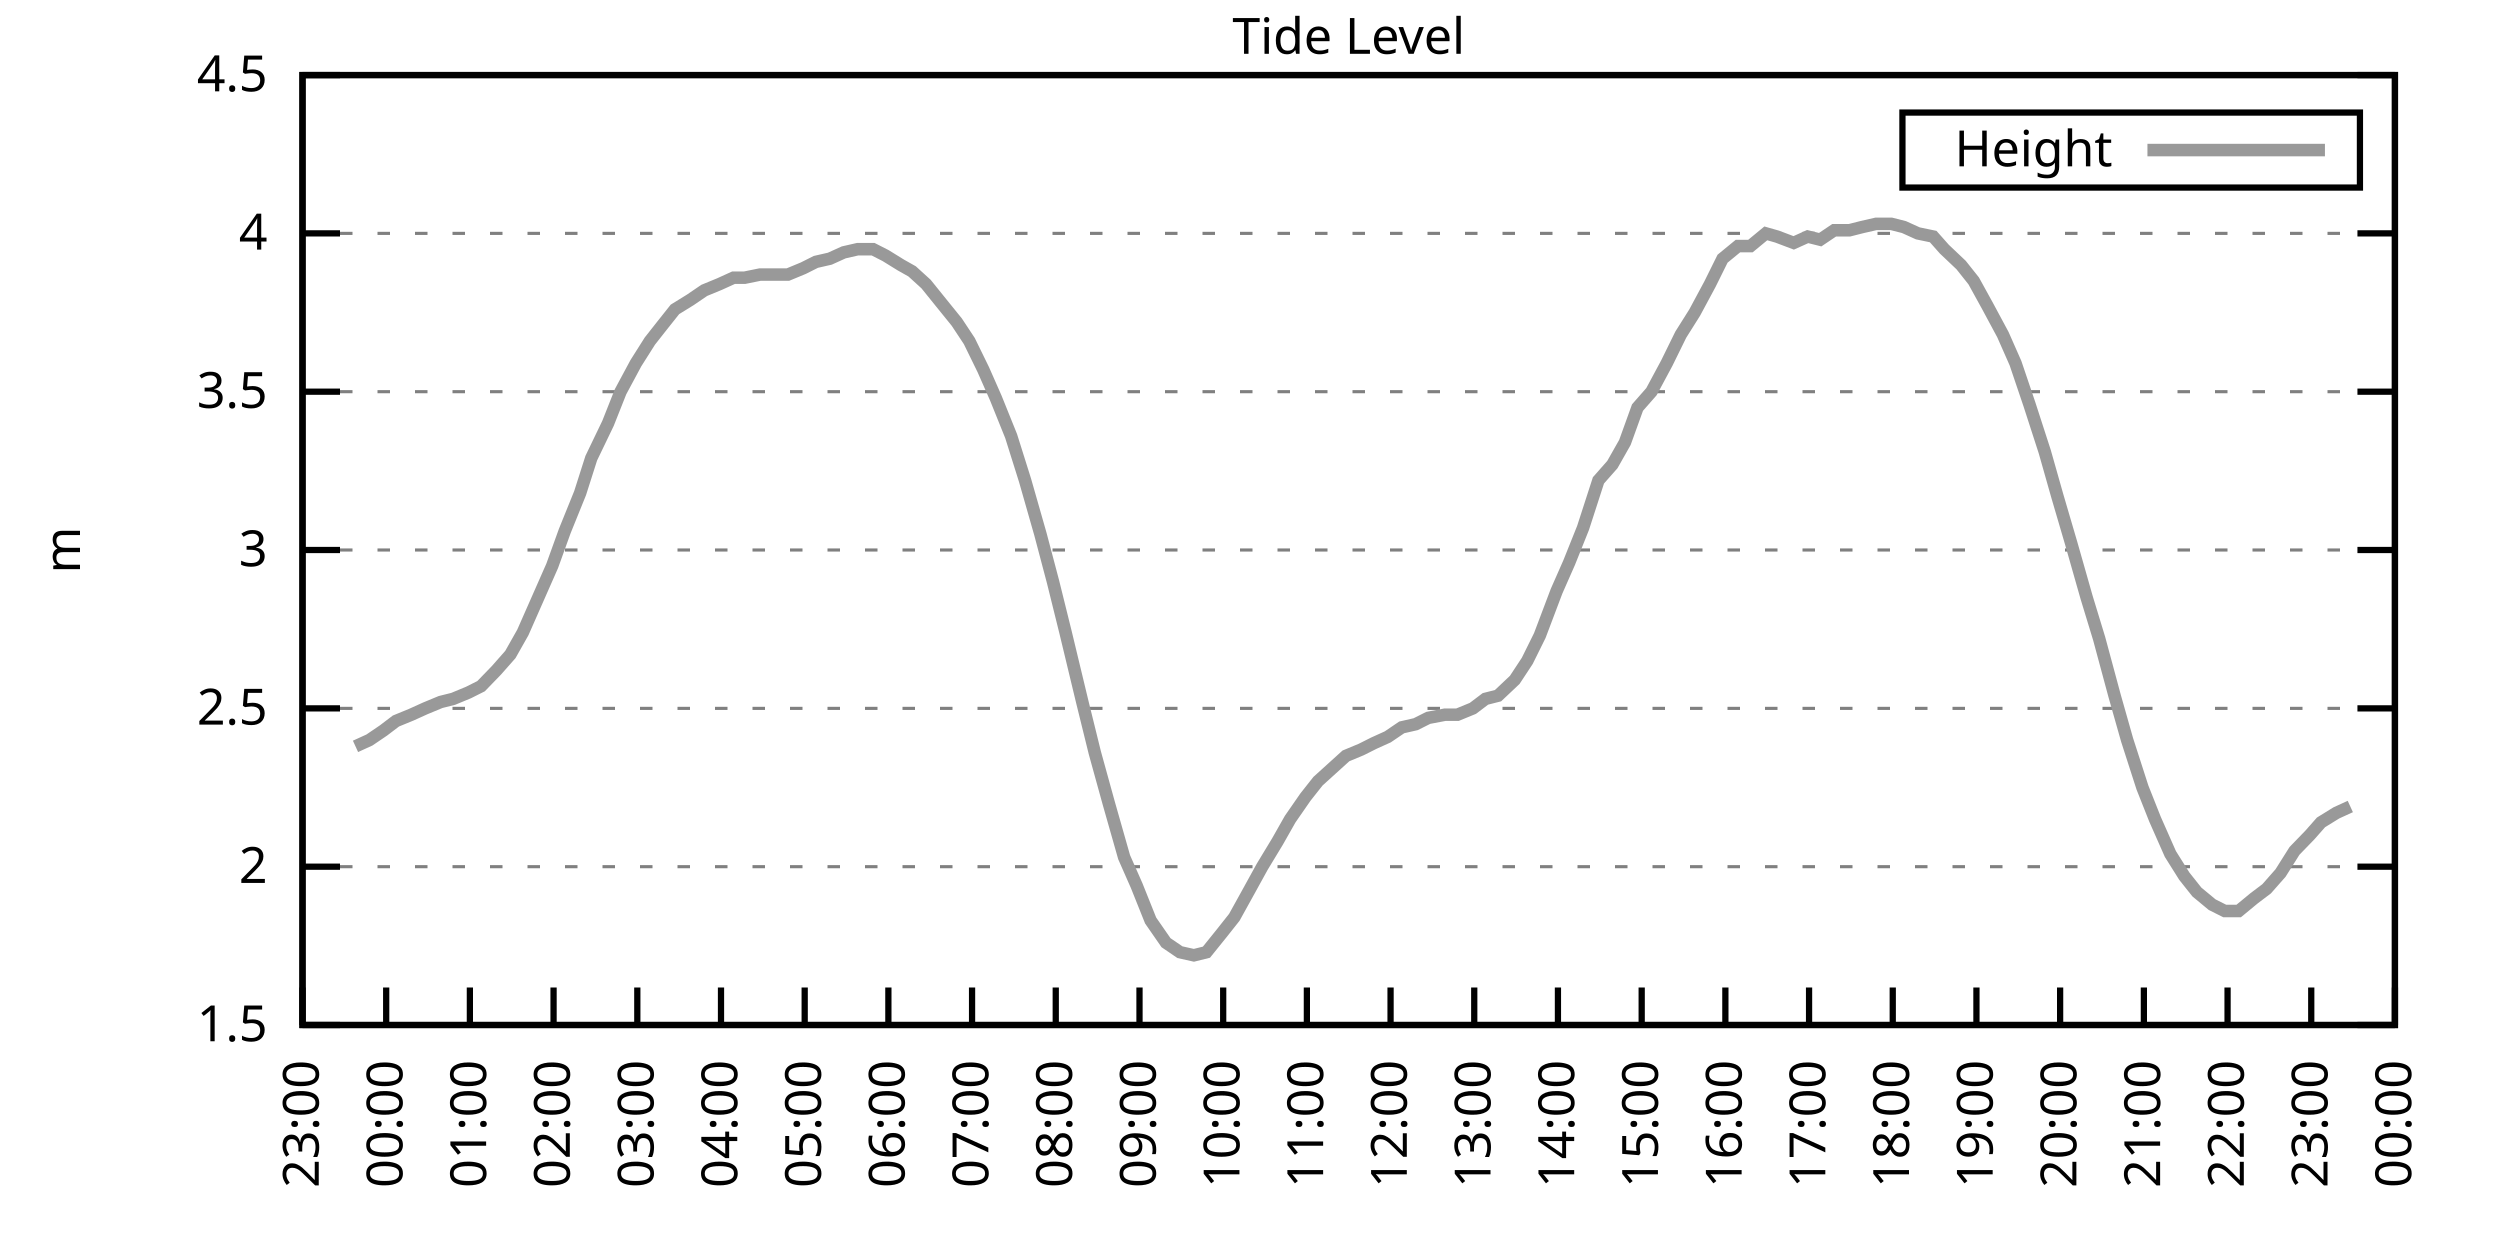
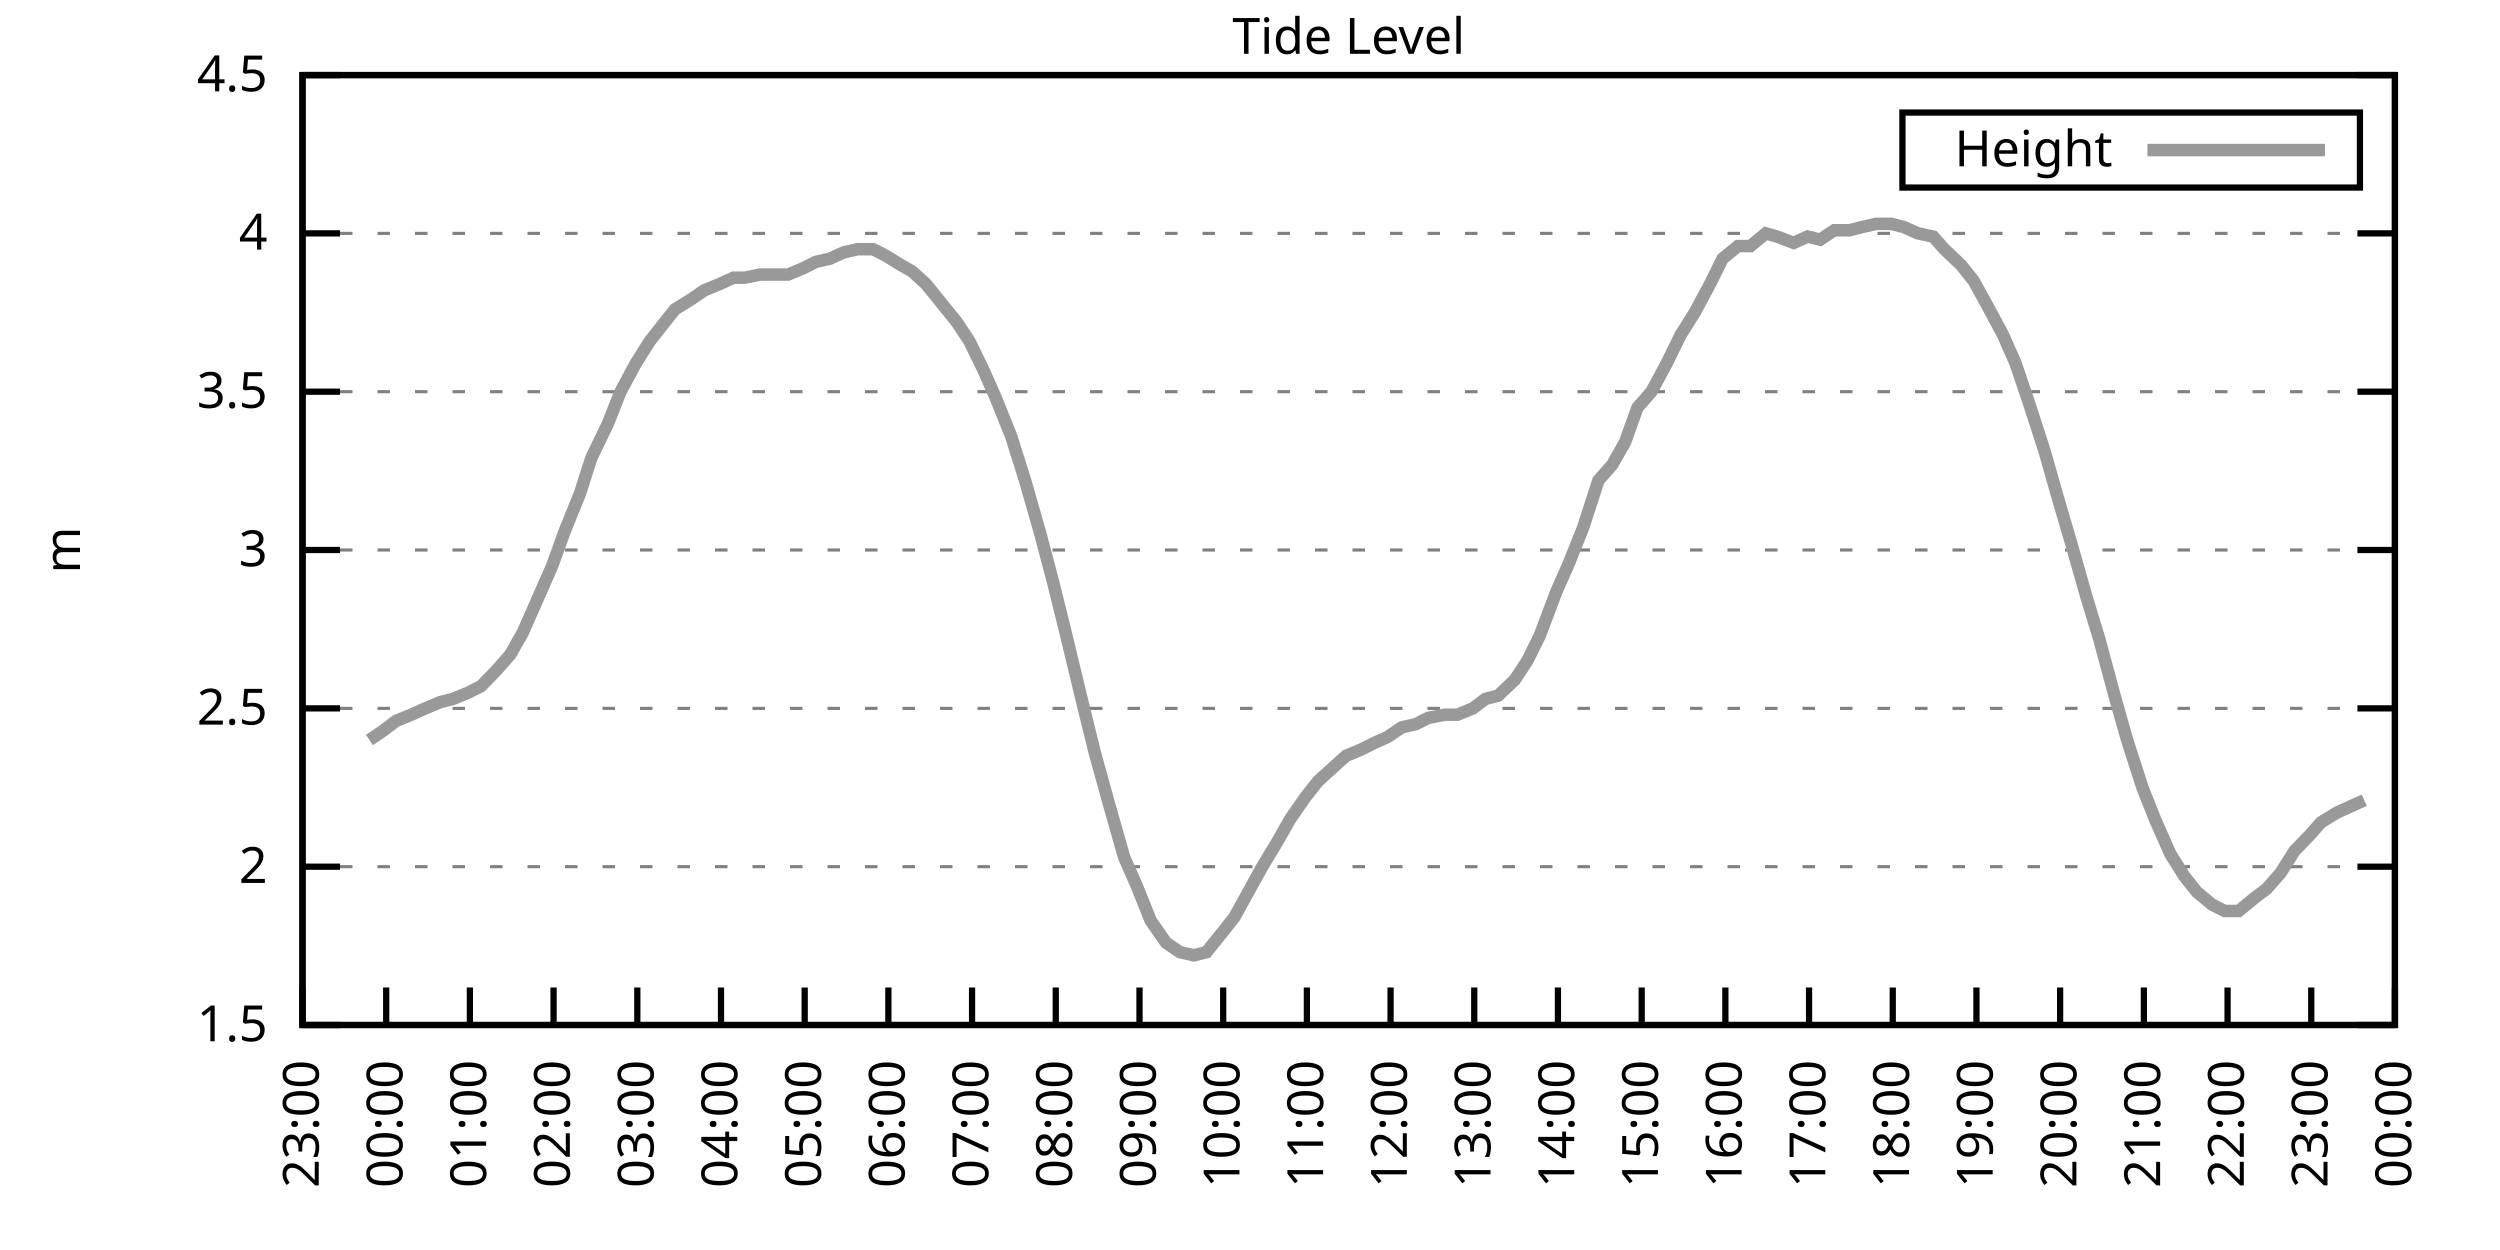
<svg xmlns="http://www.w3.org/2000/svg" xmlns:xlink="http://www.w3.org/1999/xlink" width="400" height="200" viewBox="0 0 400 200">
  <g id="gnuplot_canvas">
    <rect x="0" y="0" width="400" height="200" fill="none" />
    <defs>
      <circle id="gpDot" r="0.5" stroke-width="0.5" stroke="currentColor" />
      <path id="gpPt0" stroke-width="0.333" stroke="currentColor" d="M-1,0 h2 M0,-1 v2" />
      <path id="gpPt1" stroke-width="0.333" stroke="currentColor" d="M-1,-1 L1,1 M1,-1 L-1,1" />
      <path id="gpPt2" stroke-width="0.333" stroke="currentColor" d="M-1,0 L1,0 M0,-1 L0,1 M-1,-1 L1,1 M-1,1 L1,-1" />
      <rect id="gpPt3" stroke-width="0.333" stroke="currentColor" x="-1" y="-1" width="2" height="2" />
      <rect id="gpPt4" stroke-width="0.333" stroke="currentColor" fill="currentColor" x="-1" y="-1" width="2" height="2" />
      <circle id="gpPt5" stroke-width="0.333" stroke="currentColor" cx="0" cy="0" r="1" />
      <use xlink:href="#gpPt5" id="gpPt6" fill="currentColor" stroke="none" />
      <path id="gpPt7" stroke-width="0.333" stroke="currentColor" d="M0,-1.33 L-1.33,0.67 L1.33,0.67 z" />
      <use xlink:href="#gpPt7" id="gpPt8" fill="currentColor" stroke="none" />
      <use xlink:href="#gpPt7" id="gpPt9" stroke="currentColor" transform="rotate(180)" />
      <use xlink:href="#gpPt9" id="gpPt10" fill="currentColor" stroke="none" />
      <use xlink:href="#gpPt3" id="gpPt11" stroke="currentColor" transform="rotate(45)" />
      <use xlink:href="#gpPt11" id="gpPt12" fill="currentColor" stroke="none" />
      <path id="gpPt13" stroke-width="0.333" stroke="currentColor" d="M0,1.330 L1.265,0.411 L0.782,-1.067 L-0.782,-1.076 L-1.265,0.411 z" />
      <use xlink:href="#gpPt13" id="gpPt14" fill="currentColor" stroke="none" />
      <filter id="textbox" filterUnits="objectBoundingBox" x="0" y="0" height="1" width="1">
        <feFlood flood-color="white" flood-opacity="1" result="bgnd" />
        <feComposite in="SourceGraphic" in2="bgnd" operator="atop" />
      </filter>
      <filter id="greybox" filterUnits="objectBoundingBox" x="0" y="0" height="1" width="1">
        <feFlood flood-color="lightgrey" flood-opacity="1" result="grey" />
        <feComposite in="SourceGraphic" in2="grey" operator="atop" />
      </filter>
    </defs>
    <g fill="none" color="white" stroke="currentColor" stroke-width="1.00" stroke-linecap="butt" stroke-linejoin="miter">
</g>
    <g fill="none" color="black" stroke="currentColor" stroke-width="1.00" stroke-linecap="butt" stroke-linejoin="miter">
      <g stroke="none" shape-rendering="crispEdges">
        <polygon fill="rgb(255, 255, 255)" points="48.40,164.00 383.18,164.00 383.18,12.02 48.40,12.02 " />
      </g>
    </g>
    <g fill="none" color="black" stroke="currentColor" stroke-width="1.00" stroke-linecap="butt" stroke-linejoin="miter">
</g>
    <g fill="none" color="black" stroke="black" stroke-width="0.50" stroke-linecap="butt" stroke-linejoin="miter">
</g>
    <g fill="none" color="gray" stroke="currentColor" stroke-width="0.50" stroke-linecap="butt" stroke-linejoin="miter">
      <path stroke="gray" stroke-dasharray="2,4" class="gridline" d="M48.40,164.00 L383.19,164.00  " />
    </g>
    <g fill="none" color="gray" stroke="gray" stroke-width="1.00" stroke-linecap="butt" stroke-linejoin="miter">
</g>
    <g fill="none" color="black" stroke="currentColor" stroke-width="1.00" stroke-linecap="butt" stroke-linejoin="miter">
      <path stroke="black" d="M48.40,164.00 L54.40,164.00 M383.19,164.00 L377.19,164.00  " />
      <g transform="translate(42.80,166.60)" stroke="none" fill="black" font-family="Sans" font-size="8.00" text-anchor="end">
        <text>
          <tspan font-family="Sans"> 1.5</tspan>
        </text>
      </g>
    </g>
    <g fill="none" color="black" stroke="currentColor" stroke-width="1.00" stroke-linecap="butt" stroke-linejoin="miter">
</g>
    <g fill="none" color="black" stroke="black" stroke-width="0.50" stroke-linecap="butt" stroke-linejoin="miter">
</g>
    <g fill="none" color="gray" stroke="currentColor" stroke-width="0.50" stroke-linecap="butt" stroke-linejoin="miter">
      <path stroke="gray" stroke-dasharray="2,4" class="gridline" d="M48.40,138.67 L383.19,138.67  " />
    </g>
    <g fill="none" color="gray" stroke="gray" stroke-width="1.00" stroke-linecap="butt" stroke-linejoin="miter">
</g>
    <g fill="none" color="black" stroke="currentColor" stroke-width="1.00" stroke-linecap="butt" stroke-linejoin="miter">
      <path stroke="black" d="M48.40,138.67 L54.40,138.67 M383.19,138.67 L377.19,138.67  " />
      <g transform="translate(42.80,141.27)" stroke="none" fill="black" font-family="Sans" font-size="8.00" text-anchor="end">
        <text>
          <tspan font-family="Sans"> 2</tspan>
        </text>
      </g>
    </g>
    <g fill="none" color="black" stroke="currentColor" stroke-width="1.00" stroke-linecap="butt" stroke-linejoin="miter">
</g>
    <g fill="none" color="black" stroke="black" stroke-width="0.50" stroke-linecap="butt" stroke-linejoin="miter">
</g>
    <g fill="none" color="gray" stroke="currentColor" stroke-width="0.50" stroke-linecap="butt" stroke-linejoin="miter">
      <path stroke="gray" stroke-dasharray="2,4" class="gridline" d="M48.40,113.34 L383.19,113.34  " />
    </g>
    <g fill="none" color="gray" stroke="gray" stroke-width="1.00" stroke-linecap="butt" stroke-linejoin="miter">
</g>
    <g fill="none" color="black" stroke="currentColor" stroke-width="1.00" stroke-linecap="butt" stroke-linejoin="miter">
      <path stroke="black" d="M48.40,113.34 L54.40,113.34 M383.19,113.34 L377.19,113.34  " />
      <g transform="translate(42.80,115.94)" stroke="none" fill="black" font-family="Sans" font-size="8.00" text-anchor="end">
        <text>
          <tspan font-family="Sans"> 2.5</tspan>
        </text>
      </g>
    </g>
    <g fill="none" color="black" stroke="currentColor" stroke-width="1.00" stroke-linecap="butt" stroke-linejoin="miter">
</g>
    <g fill="none" color="black" stroke="black" stroke-width="0.50" stroke-linecap="butt" stroke-linejoin="miter">
</g>
    <g fill="none" color="gray" stroke="currentColor" stroke-width="0.50" stroke-linecap="butt" stroke-linejoin="miter">
      <path stroke="gray" stroke-dasharray="2,4" class="gridline" d="M48.40,88.00 L383.19,88.00  " />
    </g>
    <g fill="none" color="gray" stroke="gray" stroke-width="1.00" stroke-linecap="butt" stroke-linejoin="miter">
</g>
    <g fill="none" color="black" stroke="currentColor" stroke-width="1.00" stroke-linecap="butt" stroke-linejoin="miter">
      <path stroke="black" d="M48.40,88.00 L54.40,88.00 M383.19,88.00 L377.19,88.00  " />
      <g transform="translate(42.80,90.60)" stroke="none" fill="black" font-family="Sans" font-size="8.00" text-anchor="end">
        <text>
          <tspan font-family="Sans"> 3</tspan>
        </text>
      </g>
    </g>
    <g fill="none" color="black" stroke="currentColor" stroke-width="1.00" stroke-linecap="butt" stroke-linejoin="miter">
</g>
    <g fill="none" color="black" stroke="black" stroke-width="0.50" stroke-linecap="butt" stroke-linejoin="miter">
</g>
    <g fill="none" color="gray" stroke="currentColor" stroke-width="0.50" stroke-linecap="butt" stroke-linejoin="miter">
      <path stroke="gray" stroke-dasharray="2,4" class="gridline" d="M48.40,62.67 L383.19,62.67  " />
    </g>
    <g fill="none" color="gray" stroke="gray" stroke-width="1.00" stroke-linecap="butt" stroke-linejoin="miter">
</g>
    <g fill="none" color="black" stroke="currentColor" stroke-width="1.00" stroke-linecap="butt" stroke-linejoin="miter">
      <path stroke="black" d="M48.40,62.67 L54.40,62.67 M383.19,62.67 L377.19,62.67  " />
      <g transform="translate(42.80,65.27)" stroke="none" fill="black" font-family="Sans" font-size="8.00" text-anchor="end">
        <text>
          <tspan font-family="Sans"> 3.5</tspan>
        </text>
      </g>
    </g>
    <g fill="none" color="black" stroke="currentColor" stroke-width="1.00" stroke-linecap="butt" stroke-linejoin="miter">
</g>
    <g fill="none" color="black" stroke="black" stroke-width="0.50" stroke-linecap="butt" stroke-linejoin="miter">
</g>
    <g fill="none" color="gray" stroke="currentColor" stroke-width="0.50" stroke-linecap="butt" stroke-linejoin="miter">
      <path stroke="gray" stroke-dasharray="2,4" class="gridline" d="M48.40,37.34 L383.19,37.34  " />
    </g>
    <g fill="none" color="gray" stroke="gray" stroke-width="1.00" stroke-linecap="butt" stroke-linejoin="miter">
</g>
    <g fill="none" color="black" stroke="currentColor" stroke-width="1.00" stroke-linecap="butt" stroke-linejoin="miter">
      <path stroke="black" d="M48.40,37.34 L54.40,37.34 M383.19,37.34 L377.19,37.34  " />
      <g transform="translate(42.80,39.94)" stroke="none" fill="black" font-family="Sans" font-size="8.00" text-anchor="end">
        <text>
          <tspan font-family="Sans"> 4</tspan>
        </text>
      </g>
    </g>
    <g fill="none" color="black" stroke="currentColor" stroke-width="1.00" stroke-linecap="butt" stroke-linejoin="miter">
</g>
    <g fill="none" color="black" stroke="black" stroke-width="0.50" stroke-linecap="butt" stroke-linejoin="miter">
</g>
    <g fill="none" color="gray" stroke="currentColor" stroke-width="0.50" stroke-linecap="butt" stroke-linejoin="miter">
      <path stroke="gray" stroke-dasharray="2,4" class="gridline" d="M48.40,12.01 L383.19,12.01  " />
    </g>
    <g fill="none" color="gray" stroke="gray" stroke-width="1.00" stroke-linecap="butt" stroke-linejoin="miter">
</g>
    <g fill="none" color="black" stroke="currentColor" stroke-width="1.00" stroke-linecap="butt" stroke-linejoin="miter">
      <path stroke="black" d="M48.40,12.01 L54.40,12.01 M383.19,12.01 L377.19,12.01  " />
      <g transform="translate(42.80,14.61)" stroke="none" fill="black" font-family="Sans" font-size="8.00" text-anchor="end">
        <text>
          <tspan font-family="Sans"> 4.5</tspan>
        </text>
      </g>
    </g>
    <g fill="none" color="black" stroke="currentColor" stroke-width="1.00" stroke-linecap="butt" stroke-linejoin="miter">
      <path stroke="black" d="M48.40,164.00 L48.40,158.00  " />
      <g transform="translate(51.00,169.60) rotate(270.00)" stroke="none" fill="black" font-family="Sans" font-size="8.00" text-anchor="end">
        <text>
          <tspan font-family="Sans">23:00</tspan>
        </text>
      </g>
    </g>
    <g fill="none" color="black" stroke="currentColor" stroke-width="1.00" stroke-linecap="butt" stroke-linejoin="miter">
      <path stroke="black" d="M61.79,164.00 L61.79,158.00  " />
      <g transform="translate(64.39,169.60) rotate(270.00)" stroke="none" fill="black" font-family="Sans" font-size="8.00" text-anchor="end">
        <text>
          <tspan font-family="Sans">00:00</tspan>
        </text>
      </g>
    </g>
    <g fill="none" color="black" stroke="currentColor" stroke-width="1.00" stroke-linecap="butt" stroke-linejoin="miter">
      <path stroke="black" d="M75.18,164.00 L75.18,158.00  " />
      <g transform="translate(77.78,169.60) rotate(270.00)" stroke="none" fill="black" font-family="Sans" font-size="8.00" text-anchor="end">
        <text>
          <tspan font-family="Sans">01:00</tspan>
        </text>
      </g>
    </g>
    <g fill="none" color="black" stroke="currentColor" stroke-width="1.00" stroke-linecap="butt" stroke-linejoin="miter">
      <path stroke="black" d="M88.57,164.00 L88.57,158.00  " />
      <g transform="translate(91.17,169.60) rotate(270.00)" stroke="none" fill="black" font-family="Sans" font-size="8.00" text-anchor="end">
        <text>
          <tspan font-family="Sans">02:00</tspan>
        </text>
      </g>
    </g>
    <g fill="none" color="black" stroke="currentColor" stroke-width="1.00" stroke-linecap="butt" stroke-linejoin="miter">
      <path stroke="black" d="M101.97,164.00 L101.97,158.00  " />
      <g transform="translate(104.57,169.60) rotate(270.00)" stroke="none" fill="black" font-family="Sans" font-size="8.00" text-anchor="end">
        <text>
          <tspan font-family="Sans">03:00</tspan>
        </text>
      </g>
    </g>
    <g fill="none" color="black" stroke="currentColor" stroke-width="1.00" stroke-linecap="butt" stroke-linejoin="miter">
      <path stroke="black" d="M115.36,164.00 L115.36,158.00  " />
      <g transform="translate(117.96,169.60) rotate(270.00)" stroke="none" fill="black" font-family="Sans" font-size="8.00" text-anchor="end">
        <text>
          <tspan font-family="Sans">04:00</tspan>
        </text>
      </g>
    </g>
    <g fill="none" color="black" stroke="currentColor" stroke-width="1.00" stroke-linecap="butt" stroke-linejoin="miter">
      <path stroke="black" d="M128.75,164.00 L128.75,158.00  " />
      <g transform="translate(131.35,169.60) rotate(270.00)" stroke="none" fill="black" font-family="Sans" font-size="8.00" text-anchor="end">
        <text>
          <tspan font-family="Sans">05:00</tspan>
        </text>
      </g>
    </g>
    <g fill="none" color="black" stroke="currentColor" stroke-width="1.00" stroke-linecap="butt" stroke-linejoin="miter">
      <path stroke="black" d="M142.14,164.00 L142.14,158.00  " />
      <g transform="translate(144.74,169.60) rotate(270.00)" stroke="none" fill="black" font-family="Sans" font-size="8.00" text-anchor="end">
        <text>
          <tspan font-family="Sans">06:00</tspan>
        </text>
      </g>
    </g>
    <g fill="none" color="black" stroke="currentColor" stroke-width="1.00" stroke-linecap="butt" stroke-linejoin="miter">
      <path stroke="black" d="M155.53,164.00 L155.53,158.00  " />
      <g transform="translate(158.13,169.60) rotate(270.00)" stroke="none" fill="black" font-family="Sans" font-size="8.00" text-anchor="end">
        <text>
          <tspan font-family="Sans">07:00</tspan>
        </text>
      </g>
    </g>
    <g fill="none" color="black" stroke="currentColor" stroke-width="1.00" stroke-linecap="butt" stroke-linejoin="miter">
      <path stroke="black" d="M168.92,164.00 L168.92,158.00  " />
      <g transform="translate(171.52,169.60) rotate(270.00)" stroke="none" fill="black" font-family="Sans" font-size="8.00" text-anchor="end">
        <text>
          <tspan font-family="Sans">08:00</tspan>
        </text>
      </g>
    </g>
    <g fill="none" color="black" stroke="currentColor" stroke-width="1.00" stroke-linecap="butt" stroke-linejoin="miter">
      <path stroke="black" d="M182.32,164.00 L182.32,158.00  " />
      <g transform="translate(184.92,169.60) rotate(270.00)" stroke="none" fill="black" font-family="Sans" font-size="8.00" text-anchor="end">
        <text>
          <tspan font-family="Sans">09:00</tspan>
        </text>
      </g>
    </g>
    <g fill="none" color="black" stroke="currentColor" stroke-width="1.00" stroke-linecap="butt" stroke-linejoin="miter">
      <path stroke="black" d="M195.71,164.00 L195.71,158.00  " />
      <g transform="translate(198.31,169.60) rotate(270.00)" stroke="none" fill="black" font-family="Sans" font-size="8.00" text-anchor="end">
        <text>
          <tspan font-family="Sans">10:00</tspan>
        </text>
      </g>
    </g>
    <g fill="none" color="black" stroke="currentColor" stroke-width="1.00" stroke-linecap="butt" stroke-linejoin="miter">
      <path stroke="black" d="M209.10,164.00 L209.10,158.00  " />
      <g transform="translate(211.70,169.60) rotate(270.00)" stroke="none" fill="black" font-family="Sans" font-size="8.00" text-anchor="end">
        <text>
          <tspan font-family="Sans">11:00</tspan>
        </text>
      </g>
    </g>
    <g fill="none" color="black" stroke="currentColor" stroke-width="1.00" stroke-linecap="butt" stroke-linejoin="miter">
      <path stroke="black" d="M222.49,164.00 L222.49,158.00  " />
      <g transform="translate(225.09,169.60) rotate(270.00)" stroke="none" fill="black" font-family="Sans" font-size="8.00" text-anchor="end">
        <text>
          <tspan font-family="Sans">12:00</tspan>
        </text>
      </g>
    </g>
    <g fill="none" color="black" stroke="currentColor" stroke-width="1.00" stroke-linecap="butt" stroke-linejoin="miter">
      <path stroke="black" d="M235.88,164.00 L235.88,158.00  " />
      <g transform="translate(238.48,169.60) rotate(270.00)" stroke="none" fill="black" font-family="Sans" font-size="8.00" text-anchor="end">
        <text>
          <tspan font-family="Sans">13:00</tspan>
        </text>
      </g>
    </g>
    <g fill="none" color="black" stroke="currentColor" stroke-width="1.00" stroke-linecap="butt" stroke-linejoin="miter">
      <path stroke="black" d="M249.27,164.00 L249.27,158.00  " />
      <g transform="translate(251.87,169.60) rotate(270.00)" stroke="none" fill="black" font-family="Sans" font-size="8.00" text-anchor="end">
        <text>
          <tspan font-family="Sans">14:00</tspan>
        </text>
      </g>
    </g>
    <g fill="none" color="black" stroke="currentColor" stroke-width="1.00" stroke-linecap="butt" stroke-linejoin="miter">
      <path stroke="black" d="M262.67,164.00 L262.67,158.00  " />
      <g transform="translate(265.27,169.60) rotate(270.00)" stroke="none" fill="black" font-family="Sans" font-size="8.00" text-anchor="end">
        <text>
          <tspan font-family="Sans">15:00</tspan>
        </text>
      </g>
    </g>
    <g fill="none" color="black" stroke="currentColor" stroke-width="1.00" stroke-linecap="butt" stroke-linejoin="miter">
      <path stroke="black" d="M276.06,164.00 L276.06,158.00  " />
      <g transform="translate(278.66,169.60) rotate(270.00)" stroke="none" fill="black" font-family="Sans" font-size="8.00" text-anchor="end">
        <text>
          <tspan font-family="Sans">16:00</tspan>
        </text>
      </g>
    </g>
    <g fill="none" color="black" stroke="currentColor" stroke-width="1.00" stroke-linecap="butt" stroke-linejoin="miter">
      <path stroke="black" d="M289.45,164.00 L289.45,158.00  " />
      <g transform="translate(292.05,169.60) rotate(270.00)" stroke="none" fill="black" font-family="Sans" font-size="8.00" text-anchor="end">
        <text>
          <tspan font-family="Sans">17:00</tspan>
        </text>
      </g>
    </g>
    <g fill="none" color="black" stroke="currentColor" stroke-width="1.00" stroke-linecap="butt" stroke-linejoin="miter">
      <path stroke="black" d="M302.84,164.00 L302.84,158.00  " />
      <g transform="translate(305.44,169.60) rotate(270.00)" stroke="none" fill="black" font-family="Sans" font-size="8.00" text-anchor="end">
        <text>
          <tspan font-family="Sans">18:00</tspan>
        </text>
      </g>
    </g>
    <g fill="none" color="black" stroke="currentColor" stroke-width="1.00" stroke-linecap="butt" stroke-linejoin="miter">
      <path stroke="black" d="M316.23,164.00 L316.23,158.00  " />
      <g transform="translate(318.83,169.60) rotate(270.00)" stroke="none" fill="black" font-family="Sans" font-size="8.00" text-anchor="end">
        <text>
          <tspan font-family="Sans">19:00</tspan>
        </text>
      </g>
    </g>
    <g fill="none" color="black" stroke="currentColor" stroke-width="1.00" stroke-linecap="butt" stroke-linejoin="miter">
      <path stroke="black" d="M329.62,164.00 L329.62,158.00  " />
      <g transform="translate(332.22,169.60) rotate(270.00)" stroke="none" fill="black" font-family="Sans" font-size="8.00" text-anchor="end">
        <text>
          <tspan font-family="Sans">20:00</tspan>
        </text>
      </g>
    </g>
    <g fill="none" color="black" stroke="currentColor" stroke-width="1.00" stroke-linecap="butt" stroke-linejoin="miter">
      <path stroke="black" d="M343.02,164.00 L343.02,158.00  " />
      <g transform="translate(345.62,169.60) rotate(270.00)" stroke="none" fill="black" font-family="Sans" font-size="8.00" text-anchor="end">
        <text>
          <tspan font-family="Sans">21:00</tspan>
        </text>
      </g>
    </g>
    <g fill="none" color="black" stroke="currentColor" stroke-width="1.00" stroke-linecap="butt" stroke-linejoin="miter">
      <path stroke="black" d="M356.41,164.00 L356.41,158.00  " />
      <g transform="translate(359.01,169.60) rotate(270.00)" stroke="none" fill="black" font-family="Sans" font-size="8.00" text-anchor="end">
        <text>
          <tspan font-family="Sans">22:00</tspan>
        </text>
      </g>
    </g>
    <g fill="none" color="black" stroke="currentColor" stroke-width="1.00" stroke-linecap="butt" stroke-linejoin="miter">
      <path stroke="black" d="M369.80,164.00 L369.80,158.00  " />
      <g transform="translate(372.40,169.60) rotate(270.00)" stroke="none" fill="black" font-family="Sans" font-size="8.00" text-anchor="end">
        <text>
          <tspan font-family="Sans">23:00</tspan>
        </text>
      </g>
    </g>
    <g fill="none" color="black" stroke="currentColor" stroke-width="1.00" stroke-linecap="butt" stroke-linejoin="miter">
      <path stroke="black" d="M383.19,164.00 L383.19,158.00  " />
      <g transform="translate(385.79,169.60) rotate(270.00)" stroke="none" fill="black" font-family="Sans" font-size="8.00" text-anchor="end">
        <text>
          <tspan font-family="Sans">00:00</tspan>
        </text>
      </g>
    </g>
    <g fill="none" color="black" stroke="currentColor" stroke-width="1.00" stroke-linecap="butt" stroke-linejoin="miter">
</g>
    <g fill="none" color="black" stroke="currentColor" stroke-width="1.00" stroke-linecap="butt" stroke-linejoin="miter">
      <path stroke="black" d="M48.40,12.01 L48.40,164.00 L383.19,164.00 L383.19,12.01 L48.40,12.01 Z  " />
    </g>
    <g fill="none" color="black" stroke="currentColor" stroke-width="1.00" stroke-linecap="butt" stroke-linejoin="miter">
</g>
    <g fill="none" color="black" stroke="currentColor" stroke-width="1.00" stroke-linecap="butt" stroke-linejoin="miter">
      <path stroke="black" d="M304.39,30.01 L304.39,18.01 L377.59,18.01 L377.59,30.01 L304.39,30.01 Z  " />
    </g>
    <g id="Tide_level_plot_1">
      <g fill="none" color="white" stroke="black" stroke-width="2.00" stroke-linecap="butt" stroke-linejoin="miter">
</g>
      <g fill="none" color="black" stroke="currentColor" stroke-width="2.00" stroke-linecap="butt" stroke-linejoin="miter">
        <g transform="translate(337.99,26.61)" stroke="none" fill="black" font-family="Sans" font-size="8.00" text-anchor="end">
          <text>
            <tspan font-family="Sans">Height</tspan>
          </text>
        </g>
      </g>
      <g fill="none" color="black" stroke="currentColor" stroke-width="2.00" stroke-linecap="butt" stroke-linejoin="miter">
-         <path stroke="rgb(153, 153, 153)" d="M343.59,24.01 L371.99,24.01 M56.88,119.42 L59.11,118.40 L61.35,116.88 L63.35,115.36 L65.81,114.35 L68.04,113.34   L70.50,112.32 L72.50,111.82 L74.96,110.80 L76.97,109.79 L79.42,107.26 L81.66,104.72 L83.66,101.18 L86.12,95.60   L88.35,90.54 L90.36,84.97 L92.82,78.89 L94.60,73.31 L97.28,67.74 L99.29,62.67 L101.74,58.11 L103.98,54.57   L105.98,52.03 L107.99,49.50 L110.45,47.98 L112.68,46.46 L115.13,45.45 L117.37,44.43 L119.15,44.43 L121.61,43.93   L123.84,43.93 L126.07,43.93 L128.53,42.91 L130.54,41.90 L132.77,41.39 L135.00,40.38 L137.23,39.87 L139.69,39.87   L141.69,40.89 L144.15,42.41 L145.94,43.42 L148.17,45.45 L150.62,48.49 L153.08,51.53 L155.09,54.57 L157.32,59.13   L159.33,63.69 L161.78,69.77 L164.01,76.86 L166.47,85.47 L168.48,93.07 L170.49,101.18 L173.17,112.32 L175.17,120.43   L177.41,128.54 L179.86,137.15 L181.87,141.71 L184.10,147.28 L186.56,150.83 L188.79,152.35 L191.02,152.85 L193.03,152.35   L195.48,149.31 L197.49,146.77 L199.73,142.72 L201.96,138.67 L204.41,134.62 L206.42,131.07 L208.88,127.52 L210.88,124.99   L213.12,122.96 L215.35,120.94 L217.80,119.92 L219.81,118.91 L222.04,117.90 L224.28,116.38 L226.51,115.87 L228.52,114.86   L231.20,114.35 L233.20,114.35 L235.66,113.34 L237.67,111.82 L239.68,111.31 L242.36,108.78 L244.36,105.74 L246.37,101.68   L249.05,94.59 L251.06,90.03 L253.29,84.46 L255.75,76.86 L257.98,74.33 L259.99,70.78 L262.00,65.21 L264.23,62.67   L266.68,58.11 L268.92,53.55 L271.15,50.01 L273.60,45.45 L275.61,41.39 L278.07,39.37 L280.07,39.37 L282.53,37.34   L284.32,37.85 L286.99,38.86 L289.23,37.85 L291.23,38.35 L293.47,36.84 L295.92,36.84 L297.93,36.33 L300.16,35.82   L302.62,35.82 L304.63,36.33 L306.86,37.34 L309.31,37.85 L311.10,39.87 L313.78,42.41 L315.79,44.94 L318.02,48.99   L320.47,53.55 L322.48,58.11 L324.71,64.70 L327.17,72.30 L329.18,79.39 L331.41,86.99 L333.86,95.60 L335.87,102.19   L338.33,111.31 L340.34,118.40 L342.79,126.00 L344.80,131.07 L347.26,136.64 L349.49,140.19 L351.50,142.72 L353.95,144.75   L355.96,145.76 L358.19,145.76 L360.65,143.73 L362.66,142.21 L364.89,139.68 L367.12,136.14 L369.58,133.60 L371.36,131.58   L373.82,130.06 L376.05,129.04  " />
+         <path stroke="rgb(153, 153, 153)" d="M343.59,24.01 L371.99,24.01 M59.11,118.40 L61.35,116.88 L63.35,115.36 L65.81,114.35 L68.04,113.34 L70.50,112.32   L72.50,111.82 L74.96,110.80 L76.97,109.79 L79.42,107.26 L81.66,104.72 L83.66,101.18 L86.12,95.60 L88.35,90.54   L90.36,84.97 L92.82,78.89 L94.60,73.31 L97.28,67.74 L99.29,62.67 L101.74,58.11 L103.98,54.57 L105.98,52.03   L107.99,49.50 L110.45,47.98 L112.68,46.46 L115.13,45.45 L117.37,44.43 L119.15,44.43 L121.61,43.93 L123.84,43.93   L126.07,43.93 L128.53,42.91 L130.54,41.90 L132.77,41.39 L135.00,40.38 L137.23,39.87 L139.69,39.87 L141.69,40.89   L144.15,42.41 L145.94,43.42 L148.17,45.45 L150.62,48.49 L153.08,51.53 L155.09,54.57 L157.32,59.13 L159.33,63.69   L161.78,69.77 L164.01,76.86 L166.47,85.47 L168.48,93.07 L170.49,101.18 L173.17,112.32 L175.17,120.43 L177.41,128.54   L179.86,137.15 L181.87,141.71 L184.10,147.28 L186.56,150.83 L188.79,152.35 L191.02,152.85 L193.03,152.35 L195.48,149.31   L197.49,146.77 L199.73,142.72 L201.96,138.67 L204.41,134.62 L206.42,131.07 L208.88,127.52 L210.88,124.99 L213.12,122.96   L215.35,120.94 L217.80,119.92 L219.81,118.91 L222.04,117.90 L224.28,116.38 L226.51,115.87 L228.52,114.86 L231.20,114.35   L233.20,114.35 L235.66,113.34 L237.67,111.82 L239.68,111.31 L242.36,108.78 L244.36,105.74 L246.37,101.68 L249.05,94.59   L251.06,90.03 L253.29,84.46 L255.75,76.86 L257.98,74.33 L259.99,70.78 L262.00,65.21 L264.23,62.67 L266.68,58.11   L268.92,53.55 L271.15,50.01 L273.60,45.45 L275.61,41.39 L278.07,39.37 L280.07,39.37 L282.53,37.34 L284.32,37.85   L286.99,38.86 L289.23,37.85 L291.23,38.35 L293.47,36.84 L295.92,36.84 L297.93,36.33 L300.16,35.82 L302.62,35.82   L304.63,36.33 L306.86,37.34 L309.31,37.85 L311.10,39.87 L313.78,42.41 L315.79,44.94 L318.02,48.99 L320.47,53.55   L322.48,58.11 L324.71,64.70 L327.17,72.30 L329.18,79.39 L331.41,86.99 L333.86,95.60 L335.87,102.19 L338.33,111.31   L340.34,118.40 L342.79,126.00 L344.80,131.07 L347.26,136.64 L349.49,140.19 L351.50,142.72 L353.95,144.75 L355.96,145.76   L358.19,145.76 L360.65,143.73 L362.66,142.21 L364.89,139.68 L367.12,136.14 L369.58,133.60 L371.36,131.58 L373.82,130.06   L376.05,129.04 L378.28,128.03  " />
      </g>
    </g>
    <g fill="none" color="black" stroke="currentColor" stroke-width="2.00" stroke-linecap="butt" stroke-linejoin="miter">
</g>
    <g fill="none" color="black" stroke="black" stroke-width="1.00" stroke-linecap="butt" stroke-linejoin="miter">
</g>
    <g fill="none" color="black" stroke="currentColor" stroke-width="1.00" stroke-linecap="butt" stroke-linejoin="miter">
      <path stroke="black" d="M48.40,12.01 L48.40,164.00 L383.19,164.00 L383.19,12.01 L48.40,12.01 Z  " />
      <g transform="translate(12.80,88.01) rotate(270.00)" stroke="none" fill="black" font-family="Sans" font-size="8.00" text-anchor="middle">
        <text>
          <tspan font-family="Sans">m</tspan>
        </text>
      </g>
    </g>
    <g fill="none" color="black" stroke="currentColor" stroke-width="1.00" stroke-linecap="butt" stroke-linejoin="miter">
</g>
    <g fill="none" color="black" stroke="currentColor" stroke-width="1.00" stroke-linecap="butt" stroke-linejoin="miter">
      <g transform="translate(215.79,8.61)" stroke="none" fill="black" font-family="Sans" font-size="8.00" text-anchor="middle">
        <text>
          <tspan font-family="Sans">Tide Level</tspan>
        </text>
      </g>
    </g>
    <g fill="none" color="black" stroke="currentColor" stroke-width="1.00" stroke-linecap="butt" stroke-linejoin="miter">
</g>
  </g>
</svg>
